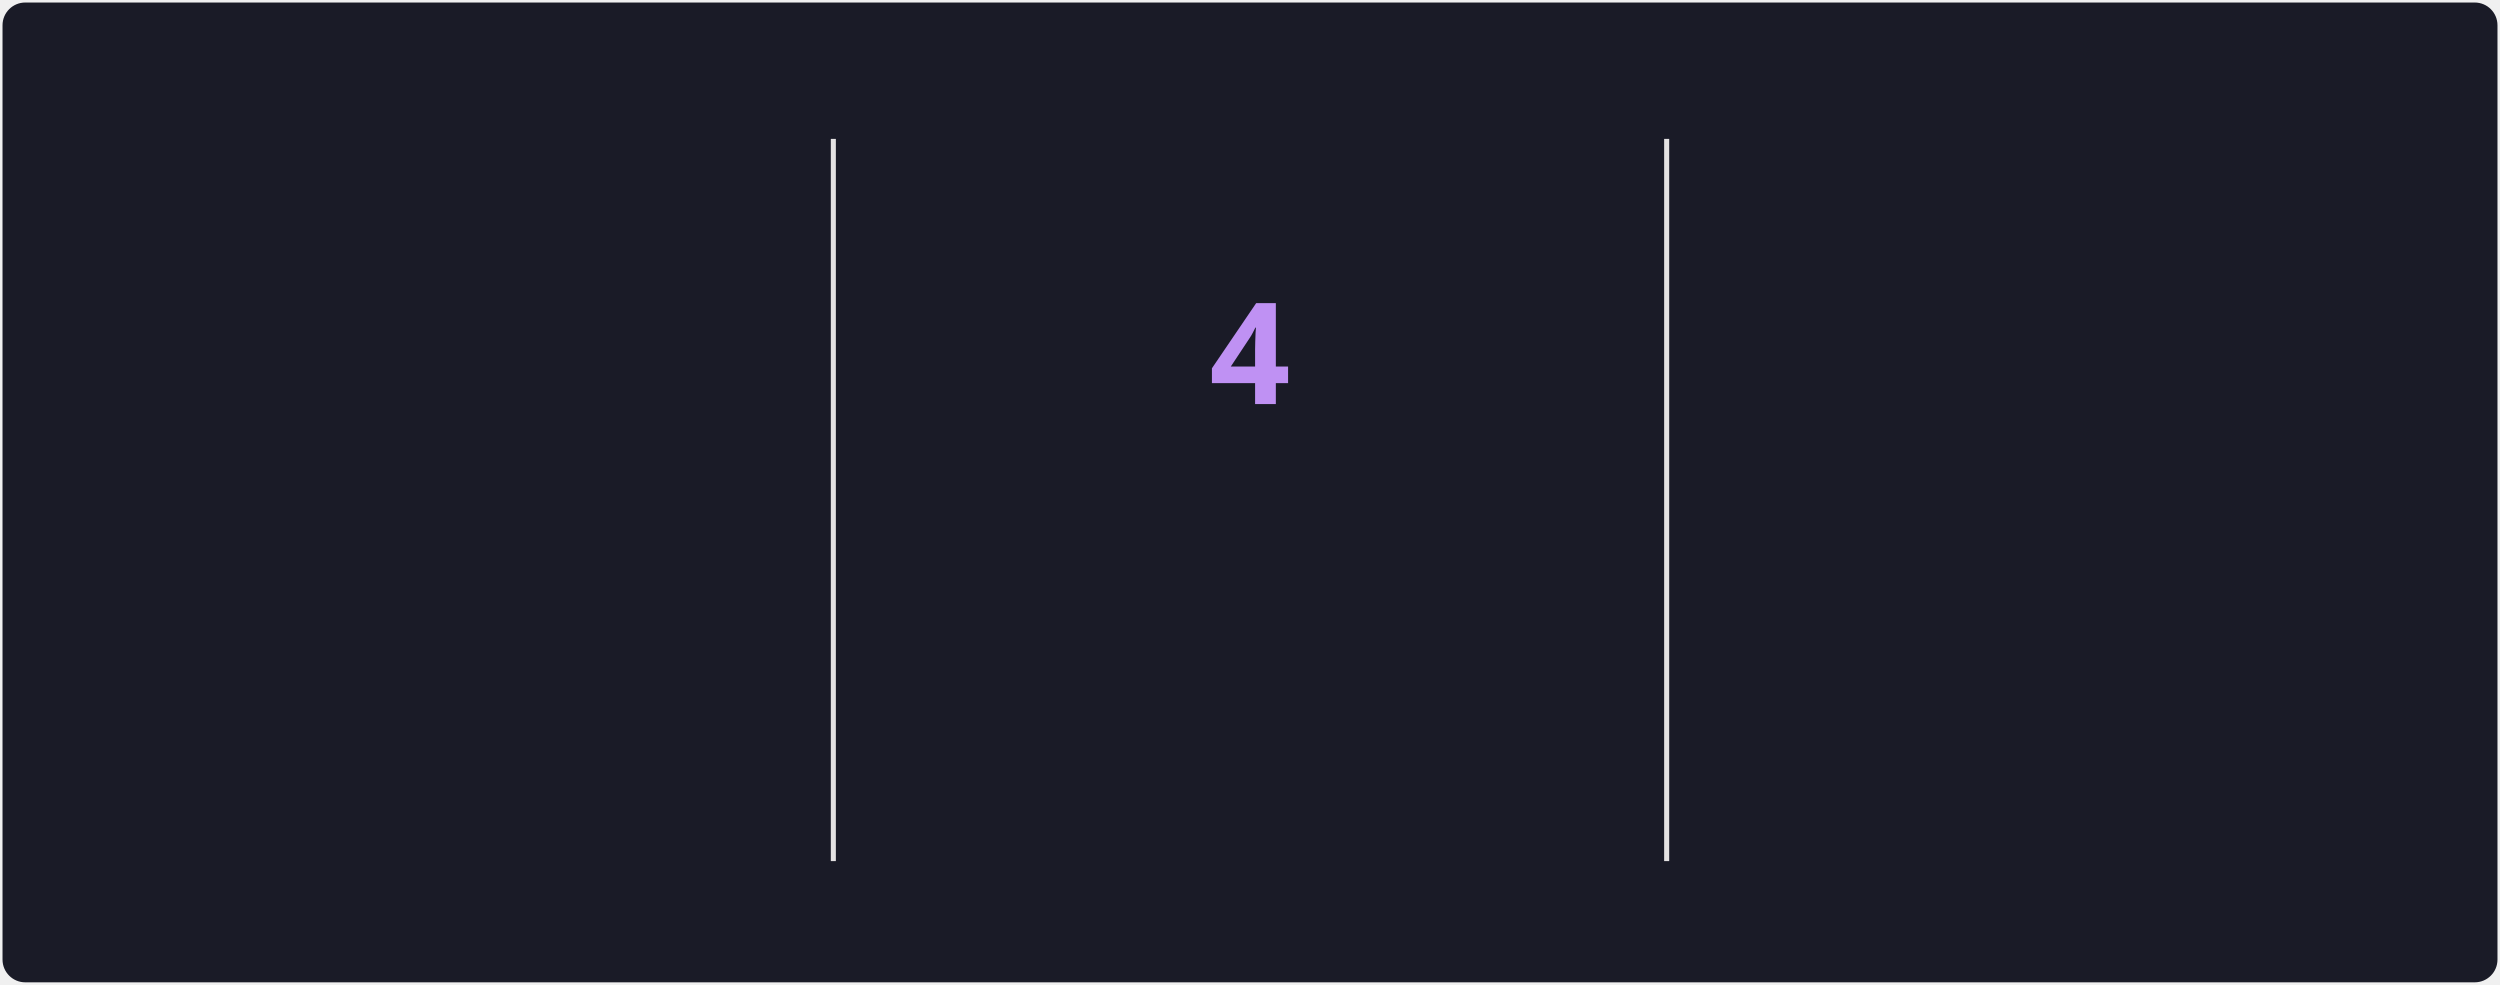
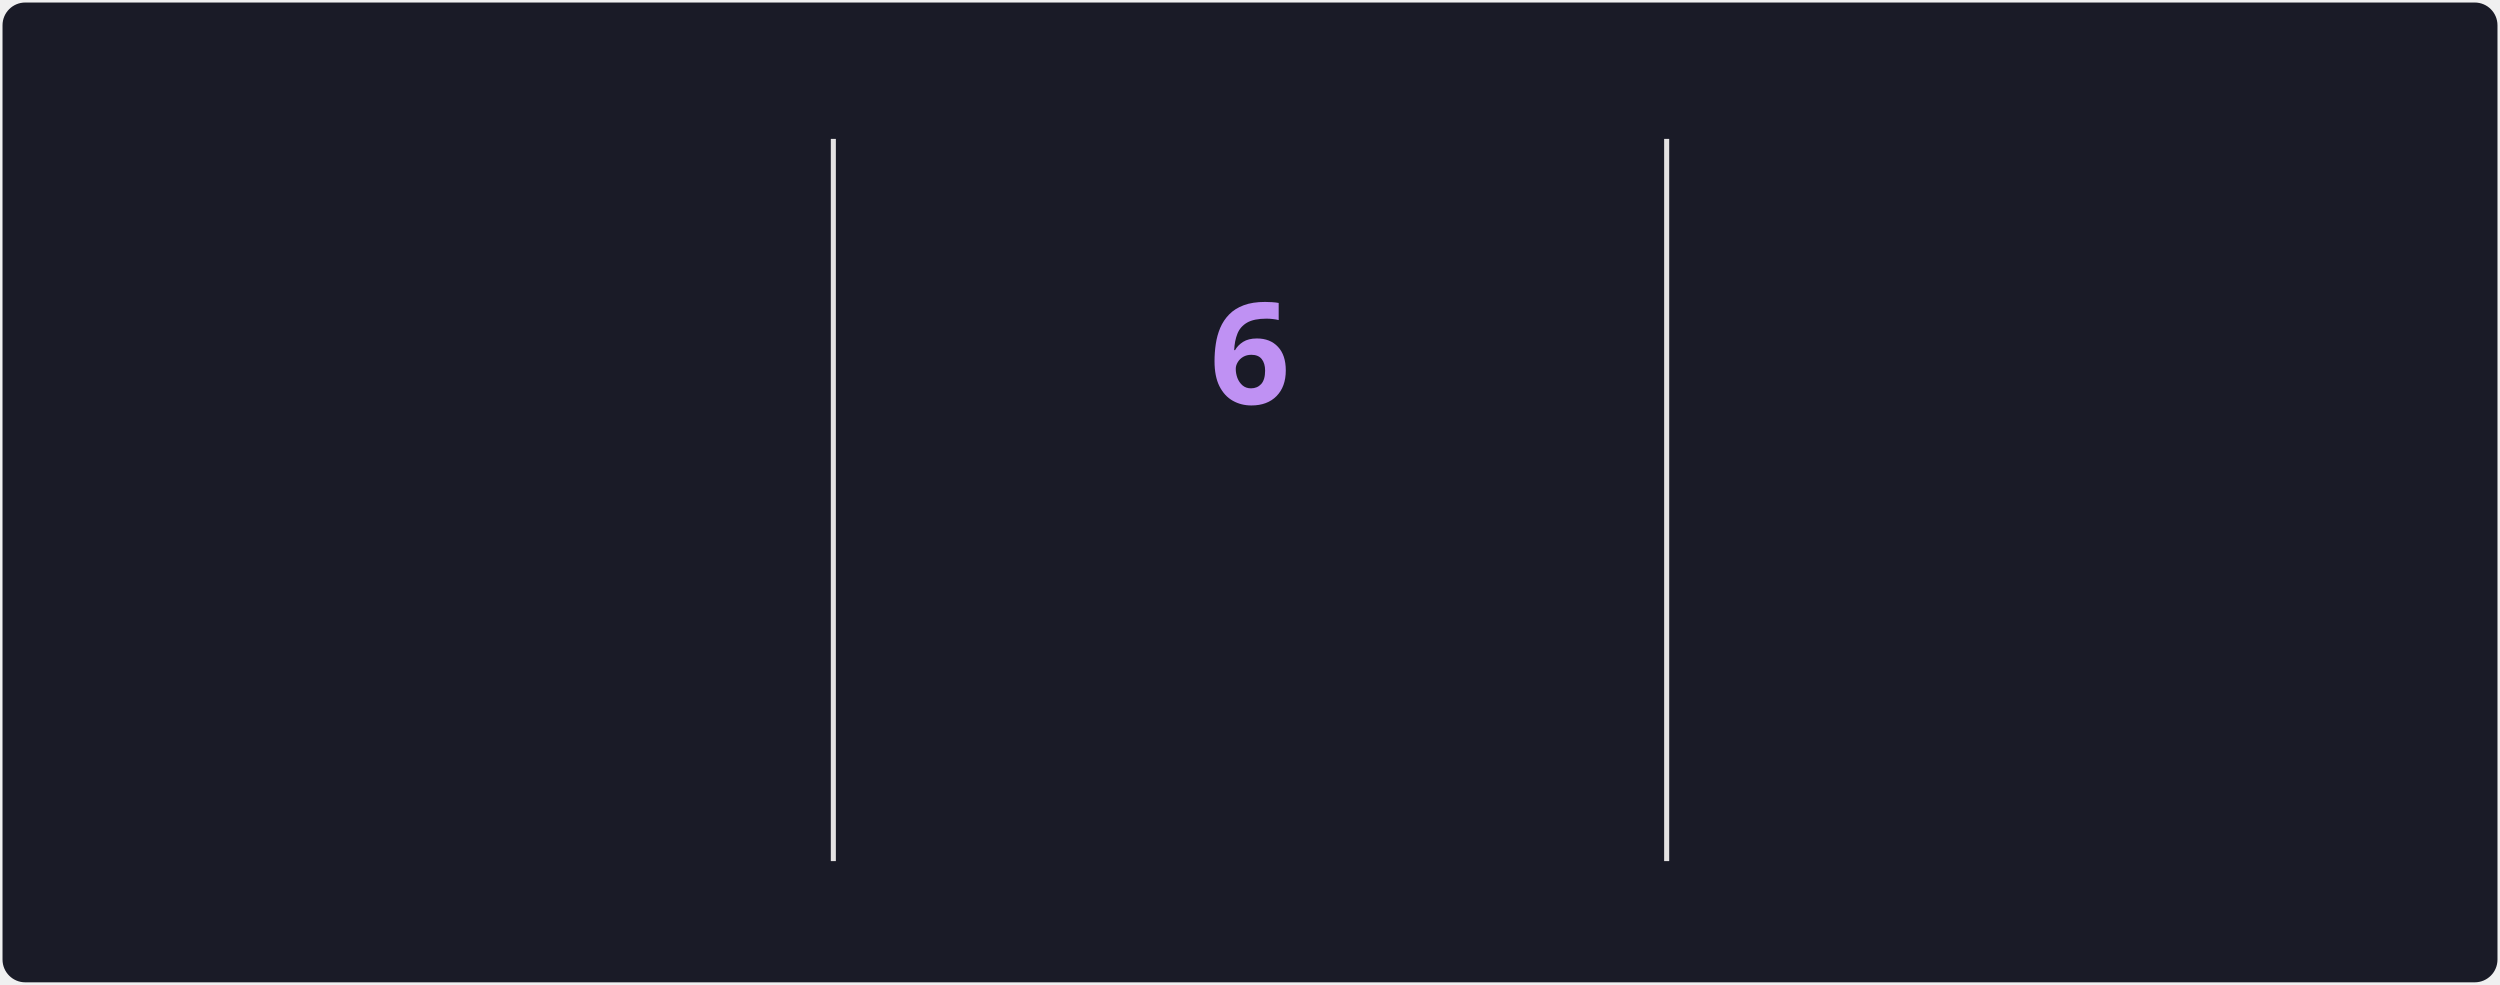
<svg xmlns="http://www.w3.org/2000/svg" style="isolation: isolate" viewBox="0 0 495 195" width="495px" height="195px" direction="ltr">
  <style>
            @keyframes currstreak {
                0% { font-size: 3px; opacity: 0.2; }
                80% { font-size: 34px; opacity: 1; }
                100% { font-size: 28px; opacity: 1; }
            }
            @keyframes fadein {
                0% { opacity: 0; }
                100% { opacity: 1; }
            }
        </style>
  <defs>
    <clipPath id="outer_rectangle">
      <rect width="495" height="195" rx="4.5" />
    </clipPath>
    <mask id="mask_out_ring_behind_fire">
      <rect width="495" height="195" fill="white" />
      <ellipse id="mask-ellipse" cx="247.5" cy="32" rx="13" ry="18" fill="black" />
    </mask>
  </defs>
  <g clip-path="url(#outer_rectangle)">
    <g style="isolation: isolate">
      <rect stroke="#000000" stroke-opacity="0" fill="#1A1B27" rx="4.5" x="0.5" y="0.5" width="494" height="194" />
    </g>
    <g style="isolation: isolate">
      <line x1="165" y1="28" x2="165" y2="170" vector-effect="non-scaling-stroke" stroke-width="1" stroke="#E4E2E2" stroke-linejoin="miter" stroke-linecap="square" stroke-miterlimit="3" />
      <line x1="330" y1="28" x2="330" y2="170" vector-effect="non-scaling-stroke" stroke-width="1" stroke="#E4E2E2" stroke-linejoin="miter" stroke-linecap="square" stroke-miterlimit="3" />
    </g>
    <g style="isolation: isolate">
      <g transform="translate(82.5, 48)">
        <text x="0" y="32" stroke-width="0" text-anchor="middle" fill="#70A5FD" stroke="none" font-family="&quot;Segoe UI&quot;, Ubuntu, sans-serif" font-weight="700" font-size="28px" font-style="normal" style="opacity: 0; animation: fadein 0.5s linear forwards 0.6s">
-                         497
+                         501
                    </text>
      </g>
      <g transform="translate(82.5, 84)">
        <text x="0" y="32" stroke-width="0" text-anchor="middle" fill="#70A5FD" stroke="none" font-family="&quot;Segoe UI&quot;, Ubuntu, sans-serif" font-weight="400" font-size="14px" font-style="normal" style="opacity: 0; animation: fadein 0.5s linear forwards 0.7s">
                        Total Contributions
                    </text>
      </g>
      <g transform="translate(82.5, 114)">
        <text x="0" y="32" stroke-width="0" text-anchor="middle" fill="#38BDAE" stroke="none" font-family="&quot;Segoe UI&quot;, Ubuntu, sans-serif" font-weight="400" font-size="12px" font-style="normal" style="opacity: 0; animation: fadein 0.5s linear forwards 0.8s">
                        9 Oct 2021 - Present
                    </text>
      </g>
    </g>
    <g style="isolation: isolate">
      <g transform="translate(247.5, 108)">
        <text x="0" y="32" stroke-width="0" text-anchor="middle" fill="#BF91F3" stroke="none" font-family="&quot;Segoe UI&quot;, Ubuntu, sans-serif" font-weight="700" font-size="14px" font-style="normal" style="opacity: 0; animation: fadein 0.5s linear forwards 0.9s">
                        Current Streak
                    </text>
      </g>
      <g transform="translate(247.5, 145)">
        <text x="0" y="21" stroke-width="0" text-anchor="middle" fill="#38BDAE" stroke="none" font-family="&quot;Segoe UI&quot;, Ubuntu, sans-serif" font-weight="400" font-size="12px" font-style="normal" style="opacity: 0; animation: fadein 0.5s linear forwards 0.9s">
-                         20 Oct - 23 Oct
+                         20 Oct - 25 Oct
                    </text>
      </g>
      <g mask="url(#mask_out_ring_behind_fire)">
        <circle cx="247.5" cy="71" r="40" fill="none" stroke="#70A5FD" stroke-width="5" style="opacity: 0; animation: fadein 0.5s linear forwards 0.4s" />
      </g>
      <g transform="translate(247.5, 19.5)" stroke-opacity="0" style="opacity: 0; animation: fadein 0.5s linear forwards 0.6s">
        <path d="M -12 -0.5 L 15 -0.5 L 15 23.5 L -12 23.5 L -12 -0.5 Z" fill="none" />
        <path d="M 1.5 0.67 C 1.5 0.67 2.24 3.32 2.24 5.47 C 2.24 7.53 0.89 9.2 -1.17 9.2 C -3.23 9.2 -4.79 7.53 -4.79 5.47 L -4.76 5.11 C -6.78 7.51 -8 10.62 -8 13.99 C -8 18.41 -4.42 22 0 22 C 4.42 22 8 18.41 8 13.99 C 8 8.6 5.41 3.79 1.5 0.67 Z M -0.29 19 C -2.07 19 -3.51 17.6 -3.51 15.86 C -3.51 14.24 -2.46 13.1 -0.7 12.74 C 1.07 12.38 2.9 11.53 3.92 10.16 C 4.31 11.45 4.51 12.81 4.51 14.2 C 4.51 16.85 2.36 19 -0.29 19 Z" fill="#70A5FD" stroke-opacity="0" />
      </g>
      <g transform="translate(247.5, 48)">
        <text x="0" y="32" stroke-width="0" text-anchor="middle" fill="#BF91F3" stroke="none" font-family="&quot;Segoe UI&quot;, Ubuntu, sans-serif" font-weight="700" font-size="28px" font-style="normal" style="animation: currstreak 0.6s linear forwards">
-                         4
+                         6
                    </text>
      </g>
    </g>
    <g style="isolation: isolate">
      <g transform="translate(412.5, 48)">
        <text x="0" y="32" stroke-width="0" text-anchor="middle" fill="#70A5FD" stroke="none" font-family="&quot;Segoe UI&quot;, Ubuntu, sans-serif" font-weight="700" font-size="28px" font-style="normal" style="opacity: 0; animation: fadein 0.5s linear forwards 1.2s">
-                         5
+                         6
                    </text>
      </g>
      <g transform="translate(412.5, 84)">
        <text x="0" y="32" stroke-width="0" text-anchor="middle" fill="#70A5FD" stroke="none" font-family="&quot;Segoe UI&quot;, Ubuntu, sans-serif" font-weight="400" font-size="14px" font-style="normal" style="opacity: 0; animation: fadein 0.5s linear forwards 1.3s">
                        Longest Streak
                    </text>
      </g>
      <g transform="translate(412.5, 114)">
        <text x="0" y="32" stroke-width="0" text-anchor="middle" fill="#38BDAE" stroke="none" font-family="&quot;Segoe UI&quot;, Ubuntu, sans-serif" font-weight="400" font-size="12px" font-style="normal" style="opacity: 0; animation: fadein 0.5s linear forwards 1.4s">
-                         4 Dec 2024 - 8 Dec 2024
+                         20 Oct - 25 Oct
                    </text>
      </g>
    </g>
  </g>
</svg>
